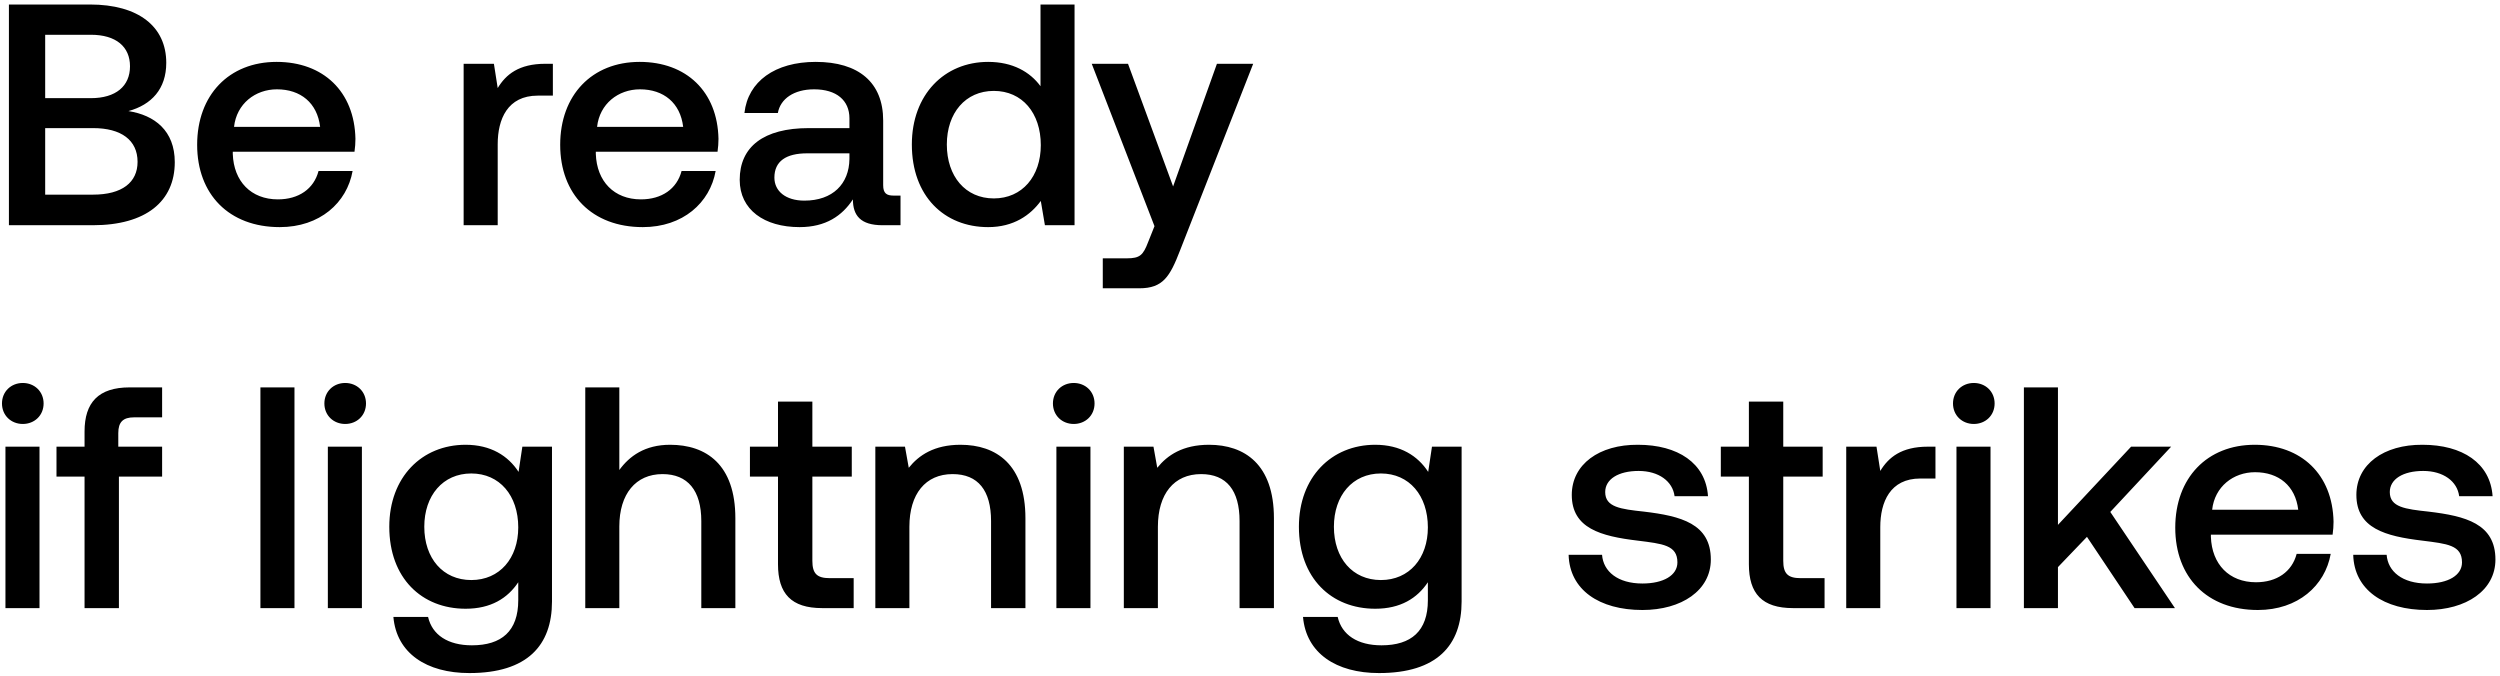
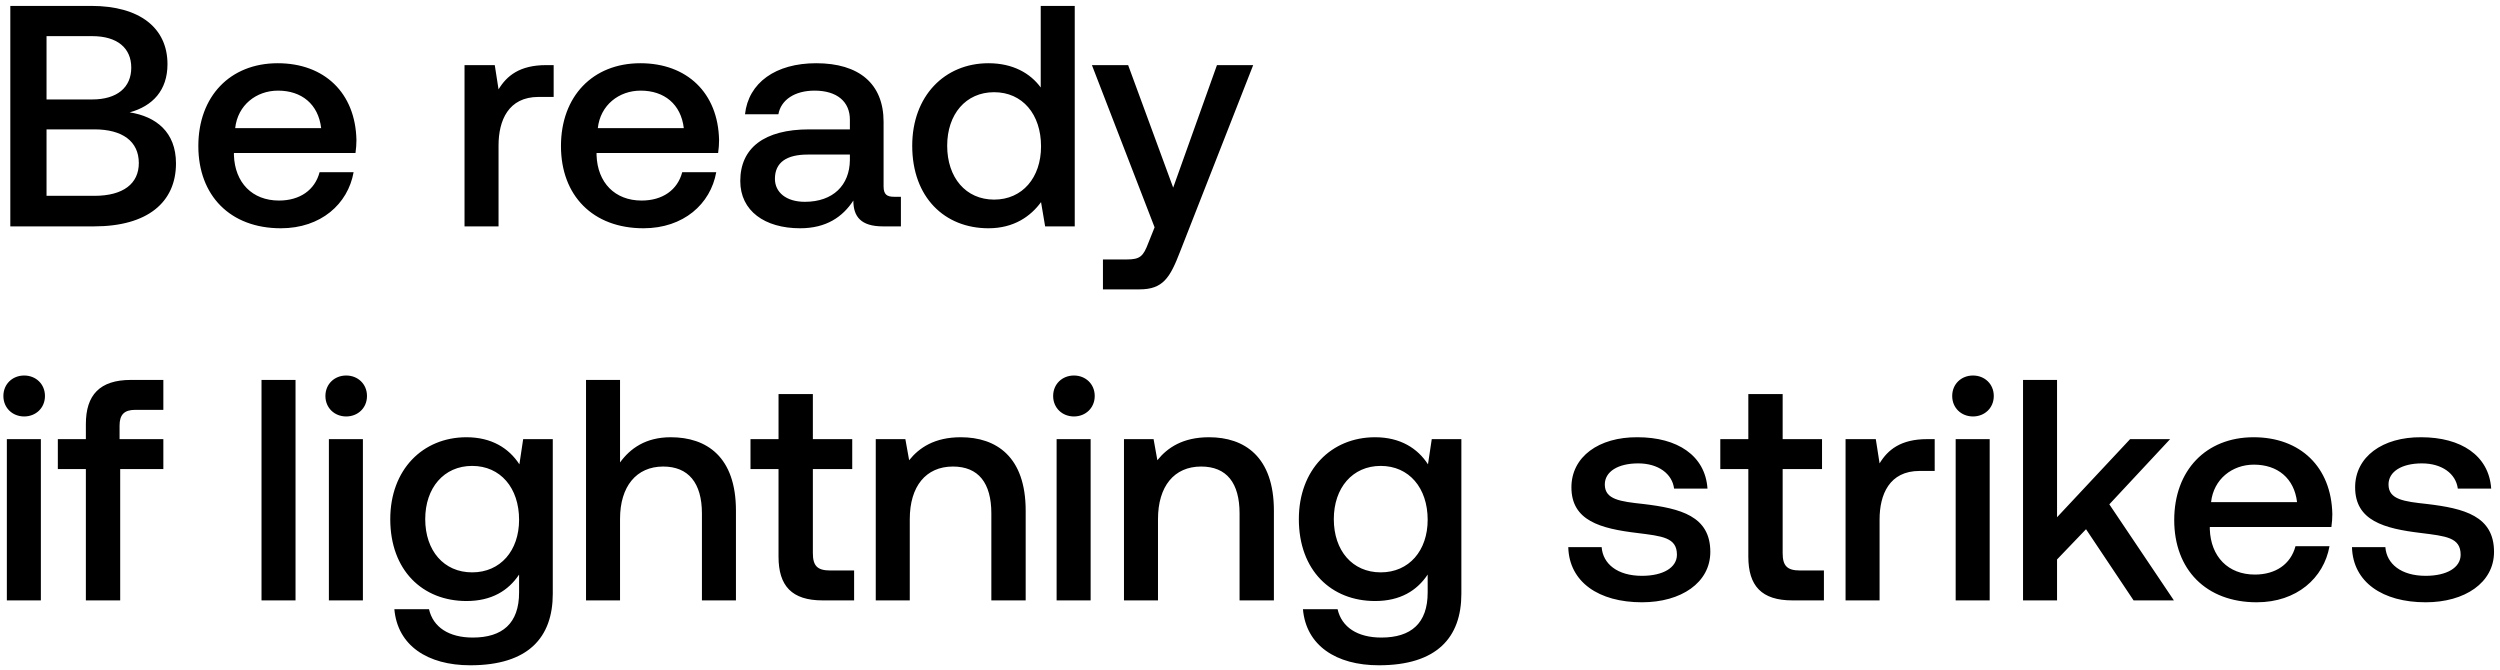
- <svg xmlns="http://www.w3.org/2000/svg" width="222" height="60" viewBox="0 0 222 60" fill="none">
-   <path d="M.792 20H8.24c4.732 0 7.28-2.128 7.28-5.6 0-2.8-1.792-4.172-4.116-4.536 2.044-.56 3.36-1.96 3.36-4.284C14.764 2.36 12.3.4 7.988.4H.792V20zm7.28-16.912c2.24 0 3.472 1.064 3.472 2.8 0 1.764-1.26 2.828-3.472 2.828h-4.06V3.088h4.06zm.196 8.288c2.492 0 3.948 1.064 3.948 2.996 0 1.82-1.372 2.912-3.948 2.912H4.012v-5.908h4.256zm16.575 8.792c3.556 0 5.964-2.156 6.468-4.984h-3.024c-.42 1.596-1.764 2.52-3.612 2.52-2.38 0-3.92-1.596-4.004-4.032v-.196h10.808c.056-.392.084-.784.084-1.148-.084-4.2-2.856-6.832-7-6.832-4.228 0-7.056 2.94-7.056 7.364 0 4.396 2.828 7.308 7.336 7.308zm-4.06-8.904c.224-2.044 1.876-3.332 3.808-3.332 2.1 0 3.584 1.204 3.836 3.332h-7.644zm27.64-5.6c-2.352 0-3.5.952-4.227 2.156l-.337-2.156h-2.688V20h3.025v-7.196c0-2.212.867-4.312 3.556-4.312h1.343V5.664h-.672zm8.658 14.504c3.556 0 5.964-2.156 6.468-4.984h-3.024c-.42 1.596-1.764 2.52-3.612 2.52-2.38 0-3.92-1.596-4.004-4.032v-.196h10.808c.056-.392.084-.784.084-1.148-.084-4.2-2.856-6.832-7-6.832-4.228 0-7.056 2.94-7.056 7.364 0 4.396 2.828 7.308 7.336 7.308zm-4.06-8.904c.224-2.044 1.876-3.332 3.808-3.332 2.1 0 3.584 1.204 3.836 3.332h-7.644zm26.329 6.104c-.616 0-.924-.196-.924-.924v-5.74c0-3.388-2.184-5.208-5.992-5.208-3.612 0-6.02 1.736-6.328 4.536h2.968c.224-1.26 1.428-2.1 3.22-2.1 1.988 0 3.136.98 3.136 2.576v.868h-3.612c-4.004 0-6.132 1.652-6.132 4.592 0 2.66 2.184 4.2 5.32 4.2 2.324 0 3.78-1.008 4.732-2.464 0 1.428.672 2.296 2.632 2.296h1.596v-2.632h-.616zm-3.92-3.248c-.028 2.212-1.484 3.696-4.004 3.696-1.652 0-2.66-.84-2.66-2.044 0-1.456 1.036-2.156 2.912-2.156h3.752v.504zm16.965-6.468c-.923-1.26-2.463-2.156-4.647-2.156-3.892 0-6.776 2.912-6.776 7.336 0 4.592 2.884 7.336 6.776 7.336 2.267 0 3.751-1.064 4.675-2.324L92.788 20h2.632V.4h-3.023v7.252zm-4.144 9.968c-2.52 0-4.172-1.96-4.172-4.788 0-2.8 1.653-4.76 4.172-4.76 2.52 0 4.172 1.96 4.172 4.816 0 2.772-1.651 4.732-4.172 4.732zm14.268 2.464l-.56 1.4c-.448 1.176-.728 1.456-1.904 1.456h-2.128v2.66h3.248c2.1 0 2.716-1.036 3.612-3.36l6.496-16.576h-3.22l-3.892 10.892-4.004-10.892h-3.22l5.572 14.42zM2.024 37.648c1.036 0 1.848-.756 1.848-1.82s-.812-1.82-1.848-1.82-1.848.756-1.848 1.82.812 1.82 1.848 1.82zM.484 54h3.024V39.664H.484V54zm4.532-11.676h2.492V54h3.052V42.324h3.836v-2.66h-3.892V38.46c0-.98.42-1.4 1.4-1.4h2.492V34.4h-2.884c-2.772 0-4.004 1.344-4.004 3.92v1.344H5.016v2.66zM23.125 54h3.024V34.4h-3.024V54zm7.528-16.352c1.036 0 1.848-.756 1.848-1.82s-.812-1.82-1.848-1.82-1.848.756-1.848 1.82.812 1.82 1.848 1.82zM29.113 54h3.024V39.664h-3.024V54zm16.936-12.096c-.924-1.428-2.464-2.408-4.704-2.408-3.892 0-6.776 2.884-6.776 7.28 0 4.564 2.884 7.28 6.776 7.28 2.24 0 3.724-.924 4.676-2.352V53.3c0 2.744-1.484 4.004-4.116 4.004-2.128 0-3.528-.924-3.892-2.52h-3.08c.28 3.22 2.94 4.984 6.748 4.984 5.152 0 7.336-2.464 7.336-6.356V39.664h-2.632l-.336 2.24zm-4.2 9.604c-2.52 0-4.172-1.932-4.172-4.732 0-2.772 1.652-4.732 4.172-4.732 2.52 0 4.172 1.96 4.172 4.788 0 2.744-1.652 4.676-4.172 4.676zm17.655-12.012c-2.24 0-3.612 1.008-4.508 2.24V34.4h-3.024V54h3.024v-7.252c0-2.884 1.456-4.648 3.836-4.648 2.24 0 3.444 1.456 3.444 4.172V54H65.3v-7.98c0-4.788-2.604-6.524-5.796-6.524zm9.582 10.612c0 2.604 1.176 3.892 3.92 3.892h2.8v-2.66h-2.128c-1.148 0-1.54-.42-1.54-1.54v-7.476h3.5v-2.66h-3.5V35.66h-3.052v4.004h-2.492v2.66h2.492v7.784zM85.29 39.496c-2.324 0-3.696.924-4.592 2.044l-.336-1.876H77.73V54h3.024v-7.224c0-2.912 1.428-4.676 3.836-4.676 2.268 0 3.416 1.456 3.416 4.172V54h3.052v-7.98c0-4.788-2.604-6.524-5.768-6.524zm10.058-1.848c1.036 0 1.848-.756 1.848-1.82s-.812-1.82-1.848-1.82-1.848.756-1.848 1.82.812 1.82 1.848 1.82zM93.808 54h3.024V39.664h-3.024V54zm13.549-14.504c-2.324 0-3.696.924-4.592 2.044l-.337-1.876h-2.632V54h3.025v-7.224c0-2.912 1.428-4.676 3.836-4.676 2.268 0 3.416 1.456 3.416 4.172V54h3.052v-7.98c0-4.788-2.604-6.524-5.768-6.524zm19.466 2.408c-.924-1.428-2.464-2.408-4.704-2.408-3.892 0-6.776 2.884-6.776 7.28 0 4.564 2.884 7.28 6.776 7.28 2.24 0 3.724-.924 4.676-2.352V53.3c0 2.744-1.484 4.004-4.116 4.004-2.128 0-3.528-.924-3.892-2.52h-3.08c.28 3.22 2.94 4.984 6.748 4.984 5.152 0 7.336-2.464 7.336-6.356V39.664h-2.632l-.336 2.24zm-4.2 9.604c-2.52 0-4.172-1.932-4.172-4.732 0-2.772 1.652-4.732 4.172-4.732 2.52 0 4.172 1.96 4.172 4.788 0 2.744-1.652 4.676-4.172 4.676zm16.671-2.24c.084 3.108 2.716 4.9 6.552 4.9 3.472 0 6.076-1.736 6.076-4.48 0-3.192-2.66-3.864-5.936-4.256-2.072-.224-3.444-.392-3.444-1.736 0-1.148 1.176-1.876 2.968-1.876s3.024.924 3.192 2.24h2.968c-.196-2.94-2.688-4.564-6.216-4.564-3.444-.028-5.88 1.736-5.88 4.452 0 2.968 2.576 3.668 5.852 4.06 2.212.28 3.528.392 3.528 1.932 0 1.148-1.232 1.876-3.108 1.876-2.184 0-3.472-1.064-3.584-2.548h-2.968zm16.007.84c0 2.604 1.176 3.892 3.92 3.892h2.8v-2.66h-2.128c-1.148 0-1.54-.42-1.54-1.54v-7.476h3.5v-2.66h-3.5V35.66h-3.052v4.004h-2.492v2.66h2.492v7.784zm15.896-10.444c-2.352 0-3.5.952-4.228 2.156l-.336-2.156h-2.688V54h3.024v-7.196c0-2.212.868-4.312 3.556-4.312h1.344v-2.828h-.672zm4.077-2.016c1.036 0 1.848-.756 1.848-1.82s-.812-1.82-1.848-1.82-1.848.756-1.848 1.82.812 1.82 1.848 1.82zM173.734 54h3.024V39.664h-3.024V54zm5.988 0h3.024v-3.64l2.576-2.688L189.55 54h3.584l-5.74-8.54 5.404-5.796h-3.556l-6.496 6.944V34.4h-3.024V54zm20.777.168c3.556 0 5.964-2.156 6.468-4.984h-3.024c-.42 1.596-1.764 2.52-3.612 2.52-2.38 0-3.92-1.596-4.004-4.032v-.196h10.808c.056-.392.084-.784.084-1.148-.084-4.2-2.856-6.832-7-6.832-4.228 0-7.056 2.94-7.056 7.364 0 4.396 2.828 7.308 7.336 7.308zm-4.06-8.904c.224-2.044 1.876-3.332 3.808-3.332 2.1 0 3.584 1.204 3.836 3.332h-7.644zm12.527 4.004c.084 3.108 2.716 4.9 6.552 4.9 3.472 0 6.076-1.736 6.076-4.48 0-3.192-2.66-3.864-5.936-4.256-2.072-.224-3.444-.392-3.444-1.736 0-1.148 1.176-1.876 2.968-1.876s3.024.924 3.192 2.24h2.968c-.196-2.94-2.688-4.564-6.216-4.564-3.444-.028-5.88 1.736-5.88 4.452 0 2.968 2.576 3.668 5.852 4.06 2.212.28 3.528.392 3.528 1.932 0 1.148-1.232 1.876-3.108 1.876-2.184 0-3.472-1.064-3.584-2.548h-2.968z" fill="#000" />
+ <svg xmlns="http://www.w3.org/2000/svg" width="254" height="68" viewBox="0 0 254 68" fill="none">
+   <path d="M1.048 23H9.56c5.408 0 8.32-2.432 8.32-6.4 0-3.2-2.048-4.768-4.704-5.184 2.336-.64 3.84-2.24 3.84-4.896C17.016 2.84 14.2.6 9.272.6H1.048V23zm8.32-19.328c2.56 0 3.968 1.216 3.968 3.2 0 2.016-1.44 3.232-3.968 3.232h-4.64V3.672h4.64zm.224 9.472c2.848 0 4.512 1.216 4.512 3.424 0 2.08-1.568 3.328-4.512 3.328H4.728v-6.752h4.864zm18.943 10.048c4.064 0 6.815-2.464 7.391-5.696H32.47c-.48 1.824-2.015 2.88-4.127 2.88-2.72 0-4.48-1.824-4.576-4.608v-.224h12.351c.064-.448.096-.896.096-1.312-.096-4.8-3.264-7.808-8-7.808-4.831 0-8.063 3.36-8.063 8.416 0 5.024 3.232 8.352 8.384 8.352zm-4.64-10.176c.256-2.336 2.143-3.808 4.352-3.808 2.4 0 4.096 1.376 4.383 3.808h-8.736zm31.589-6.4c-2.688 0-4 1.088-4.832 2.464l-.384-2.464h-3.072V23h3.456v-8.224c0-2.528.992-4.928 4.064-4.928h1.536V6.616h-.768zm9.894 16.576c4.064 0 6.816-2.464 7.392-5.696h-3.456c-.48 1.824-2.016 2.88-4.128 2.88-2.72 0-4.48-1.824-4.576-4.608v-.224h12.352c.064-.448.096-.896.096-1.312-.096-4.8-3.264-7.808-8-7.808-4.832 0-8.064 3.36-8.064 8.416 0 5.024 3.232 8.352 8.384 8.352zm-4.64-10.176c.256-2.336 2.144-3.808 4.352-3.808 2.4 0 4.096 1.376 4.384 3.808h-8.736zm30.09 6.976c-.704 0-1.056-.224-1.056-1.056v-6.56c0-3.872-2.496-5.952-6.848-5.952-4.128 0-6.88 1.984-7.232 5.184h3.392c.256-1.44 1.632-2.4 3.68-2.4 2.272 0 3.584 1.12 3.584 2.944v.992H82.22c-4.576 0-7.008 1.888-7.008 5.248 0 3.04 2.496 4.8 6.08 4.8 2.656 0 4.32-1.152 5.408-2.816 0 1.632.768 2.624 3.008 2.624h1.824v-3.008h-.704zm-4.48-3.712c-.032 2.528-1.696 4.224-4.576 4.224-1.888 0-3.04-.96-3.04-2.336 0-1.664 1.184-2.464 3.328-2.464h4.288v.576zm19.39-7.392c-1.056-1.44-2.816-2.464-5.312-2.464-4.448 0-7.744 3.328-7.744 8.384 0 5.248 3.296 8.384 7.744 8.384 2.592 0 4.288-1.216 5.344-2.656l.416 2.464h3.008V.6h-3.456v8.288zm-4.736 11.392c-2.88 0-4.768-2.24-4.768-5.472 0-3.2 1.888-5.44 4.768-5.44s4.768 2.24 4.768 5.504c0 3.168-1.888 5.408-4.768 5.408zm16.305 2.816l-.64 1.6c-.512 1.344-.832 1.664-2.176 1.664h-2.432v3.04h3.712c2.4 0 3.104-1.184 4.128-3.84l7.424-18.944h-3.68l-4.448 12.448-4.576-12.448h-3.68l6.368 16.48zM2.456 42.312c1.184 0 2.112-.864 2.112-2.08 0-1.216-.928-2.08-2.112-2.08-1.184 0-2.112.864-2.112 2.08 0 1.216.928 2.08 2.112 2.08zM.696 61h3.456V44.616H.696V61zm5.18-13.344h2.848V61h3.488V47.656h4.384v-3.04h-4.448V43.24c0-1.12.48-1.6 1.6-1.6h2.848V38.6H13.3c-3.168 0-4.576 1.536-4.576 4.48v1.536H5.876v3.04zM26.57 61h3.456V38.6h-3.456V61zm8.604-18.688c1.184 0 2.112-.864 2.112-2.08 0-1.216-.928-2.08-2.112-2.08-1.184 0-2.112.864-2.112 2.08 0 1.216.928 2.08 2.112 2.08zM33.415 61h3.456V44.616h-3.456V61zM52.77 47.176c-1.056-1.632-2.816-2.752-5.376-2.752-4.447 0-7.743 3.296-7.743 8.32 0 5.216 3.295 8.32 7.743 8.32 2.56 0 4.257-1.056 5.345-2.688V60.2c0 3.136-1.697 4.576-4.704 4.576-2.432 0-4.032-1.056-4.448-2.88h-3.52c.32 3.68 3.36 5.696 7.712 5.696 5.887 0 8.383-2.816 8.383-7.264V44.616h-3.008l-.384 2.56zm-4.8 10.976c-2.88 0-4.767-2.208-4.767-5.408 0-3.168 1.887-5.408 4.767-5.408 2.88 0 4.769 2.24 4.769 5.472 0 3.136-1.889 5.344-4.768 5.344zm20.178-13.728c-2.56 0-4.128 1.152-5.152 2.56V38.6H59.54V61h3.456v-8.288c0-3.296 1.664-5.312 4.384-5.312 2.56 0 3.936 1.664 3.936 4.768V61h3.456v-9.12c0-5.472-2.976-7.456-6.624-7.456zm10.95 12.128c0 2.976 1.345 4.448 4.48 4.448h3.2v-3.04h-2.431c-1.312 0-1.76-.48-1.76-1.76v-8.544h4v-3.04h-4V40.04h-3.488v4.576H76.25v3.04h2.848v8.896zm18.52-12.128c-2.657 0-4.225 1.056-5.249 2.336l-.384-2.144h-3.008V61h3.456v-8.256c0-3.328 1.632-5.344 4.384-5.344 2.592 0 3.904 1.664 3.904 4.768V61h3.488v-9.12c0-5.472-2.976-7.456-6.592-7.456zm11.494-2.112c1.184 0 2.112-.864 2.112-2.08 0-1.216-.928-2.08-2.112-2.08-1.184 0-2.112.864-2.112 2.08 0 1.216.928 2.08 2.112 2.08zM107.352 61h3.456V44.616h-3.456V61zm15.484-16.576c-2.656 0-4.224 1.056-5.248 2.336l-.384-2.144h-3.008V61h3.456v-8.256c0-3.328 1.632-5.344 4.384-5.344 2.592 0 3.904 1.664 3.904 4.768V61h3.488v-9.12c0-5.472-2.976-7.456-6.592-7.456zm22.247 2.752c-1.056-1.632-2.816-2.752-5.376-2.752-4.448 0-7.744 3.296-7.744 8.32 0 5.216 3.296 8.32 7.744 8.32 2.56 0 4.256-1.056 5.344-2.688V60.2c0 3.136-1.696 4.576-4.704 4.576-2.432 0-4.032-1.056-4.448-2.88h-3.52c.32 3.68 3.36 5.696 7.712 5.696 5.888 0 8.384-2.816 8.384-7.264V44.616h-3.008l-.384 2.56zm-4.8 10.976c-2.88 0-4.768-2.208-4.768-5.408 0-3.168 1.888-5.408 4.768-5.408s4.768 2.24 4.768 5.472c0 3.136-1.888 5.344-4.768 5.344zm19.053-2.56c.096 3.552 3.104 5.6 7.488 5.6 3.968 0 6.944-1.984 6.944-5.12 0-3.648-3.04-4.416-6.784-4.864-2.368-.256-3.936-.448-3.936-1.984 0-1.312 1.344-2.144 3.392-2.144s3.456 1.056 3.648 2.56h3.392c-.224-3.36-3.072-5.216-7.104-5.216-3.936-.032-6.72 1.984-6.72 5.088 0 3.392 2.944 4.192 6.688 4.64 2.528.32 4.032.448 4.032 2.208 0 1.312-1.408 2.144-3.552 2.144-2.496 0-3.968-1.216-4.096-2.912h-3.392zm18.294.96c0 2.976 1.344 4.448 4.48 4.448h3.2v-3.04h-2.432c-1.312 0-1.76-.48-1.76-1.76v-8.544h4v-3.04h-4V40.04h-3.488v4.576h-2.848v3.04h2.848v8.896zm18.167-11.936c-2.688 0-4 1.088-4.832 2.464l-.384-2.464h-3.072V61h3.456v-8.224c0-2.528.992-4.928 4.064-4.928h1.536v-3.232h-.768zm4.659-2.304c1.184 0 2.112-.864 2.112-2.08 0-1.216-.928-2.08-2.112-2.08-1.184 0-2.112.864-2.112 2.08 0 1.216.928 2.08 2.112 2.08zM198.696 61h3.456V44.616h-3.456V61zm6.844 0h3.456v-4.16l2.944-3.072L216.772 61h4.096l-6.56-9.76 6.176-6.624h-4.064l-7.424 7.936V38.6h-3.456V61zm23.745.192c4.064 0 6.816-2.464 7.392-5.696h-3.456c-.48 1.824-2.016 2.88-4.128 2.88-2.72 0-4.48-1.824-4.577-4.608v-.224h12.353c.064-.448.096-.896.096-1.312-.096-4.8-3.264-7.808-8-7.808-4.832 0-8.064 3.36-8.064 8.416 0 5.024 3.232 8.352 8.384 8.352zm-4.64-10.176c.256-2.336 2.144-3.808 4.352-3.808 2.4 0 4.096 1.376 4.384 3.808h-8.736zm14.316 4.576c.096 3.552 3.104 5.6 7.488 5.6 3.968 0 6.944-1.984 6.944-5.12 0-3.648-3.04-4.416-6.784-4.864-2.368-.256-3.936-.448-3.936-1.984 0-1.312 1.344-2.144 3.392-2.144s3.456 1.056 3.648 2.56h3.392c-.224-3.36-3.072-5.216-7.104-5.216-3.936-.032-6.72 1.984-6.72 5.088 0 3.392 2.944 4.192 6.688 4.64 2.528.32 4.032.448 4.032 2.208 0 1.312-1.408 2.144-3.552 2.144-2.496 0-3.968-1.216-4.096-2.912h-3.392z" fill="#000" />
</svg>
